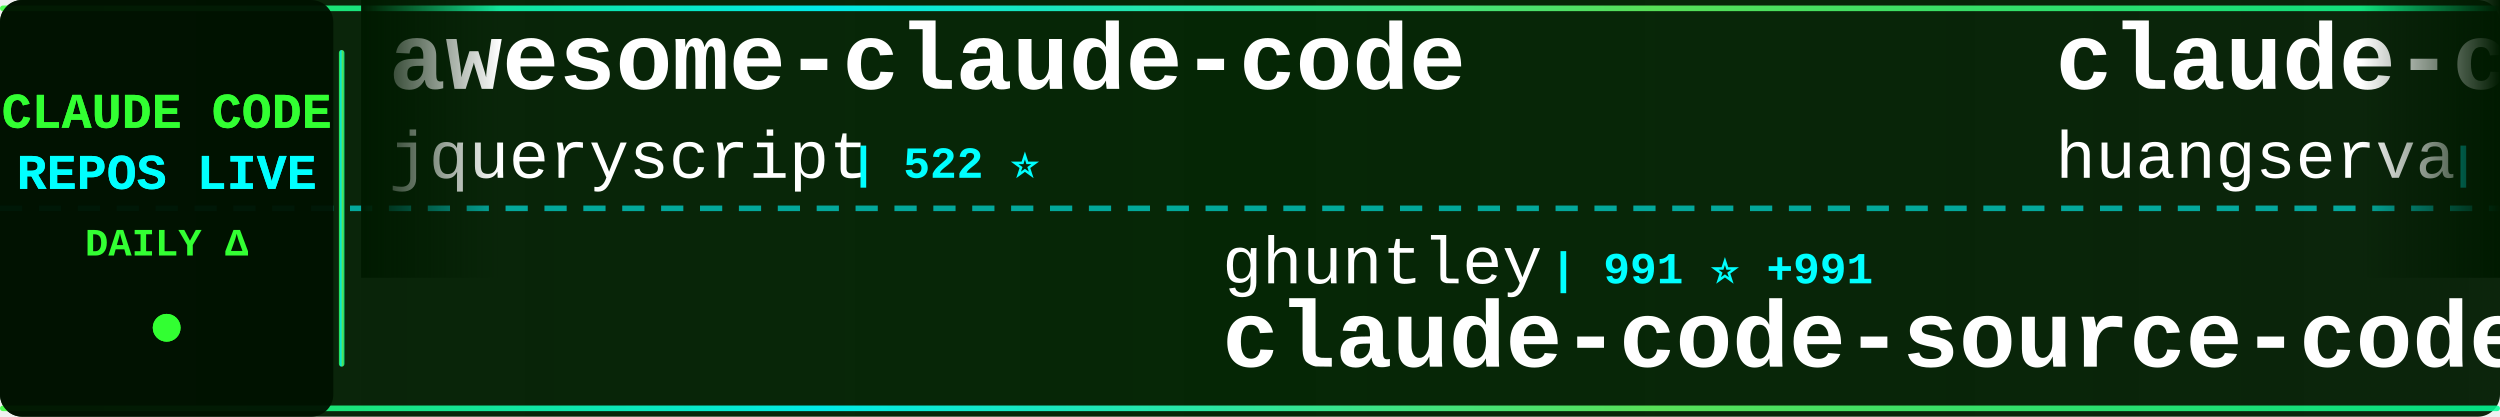
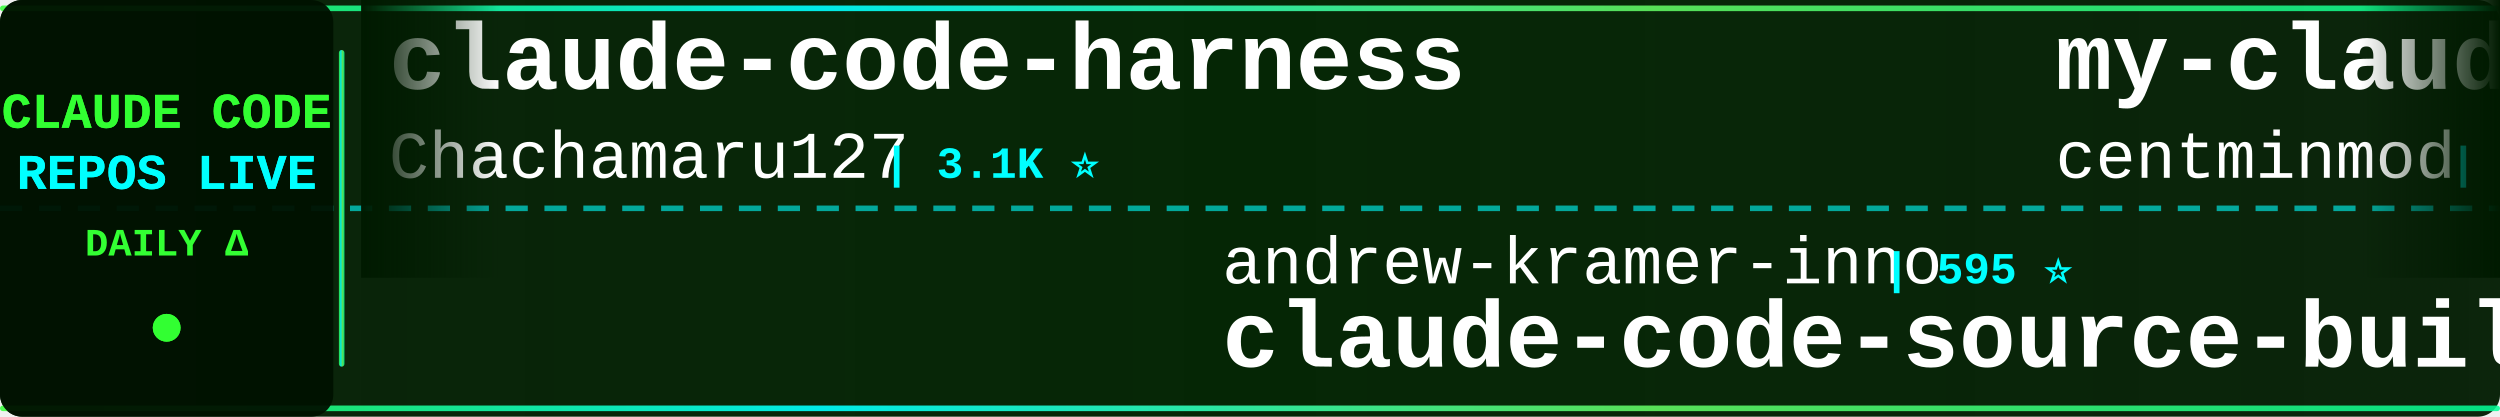
<svg xmlns="http://www.w3.org/2000/svg" width="900" height="150">
  <defs>
    <linearGradient id="tickerBg" x1="0%" y1="0%" x2="100%" y2="0%">
      <stop offset="0%" style="stop-color:#001a00;stop-opacity:0.95" />
      <stop offset="50%" style="stop-color:#002200;stop-opacity:0.98" />
      <stop offset="100%" style="stop-color:#001a00;stop-opacity:0.95" />
    </linearGradient>
    <linearGradient id="borderGrad" x1="0%" y1="0%" x2="100%" y2="0%">
      <stop offset="0%" style="stop-color:#33ff33;stop-opacity:0.85">
        <animate attributeName="stop-opacity" values="0.85;1;0.85" dur="2s" repeatCount="indefinite" />
      </stop>
      <stop offset="33%" style="stop-color:#00ffff;stop-opacity:0.9">
        <animate attributeName="stop-opacity" values="0.9;1;0.9" dur="2.2s" repeatCount="indefinite" />
      </stop>
      <stop offset="66%" style="stop-color:#66ff66;stop-opacity:0.85">
        <animate attributeName="stop-opacity" values="0.85;1;0.85" dur="1.8s" repeatCount="indefinite" />
      </stop>
      <stop offset="100%" style="stop-color:#00ff99;stop-opacity:0.85">
        <animate attributeName="stop-opacity" values="0.85;1;0.85" dur="2s" repeatCount="indefinite" />
      </stop>
    </linearGradient>
    <filter id="textGlow">
      <feGaussianBlur stdDeviation="0.1" result="coloredBlur" />
      <feMerge>
        <feMergeNode in="coloredBlur" />
        <feMergeNode in="SourceGraphic" />
      </feMerge>
    </filter>
    <filter id="metricGlow">
      <feGaussianBlur stdDeviation="0.2" result="coloredBlur" />
      <feMerge>
        <feMergeNode in="coloredBlur" />
        <feMergeNode in="SourceGraphic" />
      </feMerge>
    </filter>
    <linearGradient id="leftFade" x1="0%" y1="0%" x2="100%" y2="0%">
      <stop offset="0%" style="stop-color:#001a00;stop-opacity:1" />
      <stop offset="100%" style="stop-color:#001a00;stop-opacity:0" />
    </linearGradient>
    <linearGradient id="rightFade" x1="0%" y1="0%" x2="100%" y2="0%">
      <stop offset="0%" style="stop-color:#001a00;stop-opacity:0" />
      <stop offset="100%" style="stop-color:#001a00;stop-opacity:1" />
    </linearGradient>
  </defs>
  <rect width="900" height="150" fill="url(#tickerBg)" rx="8" />
  <rect x="0" y="2" width="900" height="2" fill="url(#borderGrad)" rx="1" />
  <rect x="0" y="146" width="900" height="2" fill="url(#borderGrad)" rx="1" />
  <line x1="0" y1="75" x2="900" y2="75" stroke="#00ffff" stroke-width="2" stroke-dasharray="8 6" opacity="0.6" />
  <rect x="0" y="0" width="120" height="150" fill="#001100" opacity="0.95" rx="8" />
  <text x="60" y="46" font-family="'Courier New', monospace" font-size="18" font-weight="bold" fill="#33ff33" text-anchor="middle" filter="url(#textGlow)">
    CLAUDE CODE
  </text>
  <text x="60" y="68" font-family="'Courier New', monospace" font-size="18" font-weight="bold" fill="#00ffff" text-anchor="middle" filter="url(#textGlow)">
    REPOS LIVE
  </text>
  <text x="60" y="92" font-family="'Courier New', monospace" font-size="14" font-weight="bold" fill="#33ff33" text-anchor="middle">
    DAILY Δ
  </text>
  <circle cx="60" cy="118" r="5" fill="#33ff33" filter="url(#metricGlow)">
    <animate attributeName="r" values="4;6;4" dur="1.5s" repeatCount="indefinite" />
    <animate attributeName="opacity" values="0.6;1;0.6" dur="1.5s" repeatCount="indefinite" />
  </circle>
  <rect x="122" y="18" width="2" height="114" fill="url(#borderGrad)" rx="1" />
  <clipPath id="tickerClip">
    <rect x="130" y="0" width="770" height="150" />
  </clipPath>
  <g clip-path="url(#tickerClip)">
    <g id="tickerItems">
      <animateTransform attributeName="transform" attributeType="XML" type="translate" from="0 0" to="-3000 0" dur="54s" repeatCount="indefinite" />
      <g transform="translate(0, 0)">
-         <text x="140" y="32" font-family="'Courier New', monospace" font-size="34" font-weight="bold" fill="#ffffff">awesome-claude-code</text>
-         <text x="140" y="64" font-family="'Courier New', monospace" font-size="24" font-weight="normal" fill="#ffffff" opacity="1.0">jqueryscript</text>
-         <text x="306" y="64" font-family="'Courier New', monospace" font-size="16" font-weight="bold" fill="#00ffff"> | 522 ⭐</text>
+         <text x="140" y="32" font-family="'Courier New', monospace" font-size="34" font-weight="bold" fill="#ffffff">claude-code-harness</text>
+         <text x="140" y="64" font-family="'Courier New', monospace" font-size="24" font-weight="normal" fill="#ffffff" opacity="1.0">Chachamaru127</text>
+         <text x="318" y="64" font-family="'Courier New', monospace" font-size="16" font-weight="bold" fill="#00ffff"> | 3.1K ⭐</text>
      </g>
      <g transform="translate(300, 0)">
-         <text x="140" y="102" font-family="'Courier New', monospace" font-size="24" font-weight="normal" fill="#ffffff" opacity="1.0">ghuntley</text>
-         <text x="258" y="102" font-family="'Courier New', monospace" font-size="16" font-weight="bold" fill="#00ffff"> | 991 ⭐ +991</text>
-         <text x="140" y="132" font-family="'Courier New', monospace" font-size="34" font-weight="bold" fill="#ffffff">claude-code-source-code-...</text>
+         <text x="140" y="102" font-family="'Courier New', monospace" font-size="24" font-weight="normal" fill="#ffffff" opacity="1.0">andrew-kramer-inno</text>
+         <text x="378" y="102" font-family="'Courier New', monospace" font-size="16" font-weight="bold" fill="#00ffff"> | 595 ⭐</text>
+         <text x="140" y="132" font-family="'Courier New', monospace" font-size="34" font-weight="bold" fill="#ffffff">claude-code-source-build</text>
      </g>
      <g transform="translate(600, 0)">
+         <text x="140" y="32" font-family="'Courier New', monospace" font-size="34" font-weight="bold" fill="#ffffff">my-claude-code-setup</text>
+         <text x="140" y="64" font-family="'Courier New', monospace" font-size="24" font-weight="normal" fill="#ffffff" opacity="1.0">centminmod</text>
+         <text x="282" y="64" font-family="'Courier New', monospace" font-size="16" font-weight="bold" fill="#00ffff"> | 2.7K ⭐ +2</text>
+       </g>
+       <g transform="translate(900, 0)">
+         <text x="140" y="102" font-family="'Courier New', monospace" font-size="24" font-weight="normal" fill="#ffffff" opacity="1.0">SeemSeam</text>
+         <text x="258" y="102" font-family="'Courier New', monospace" font-size="16" font-weight="bold" fill="#00ffff"> | 3.5K ⭐</text>
+         <text x="140" y="132" font-family="'Courier New', monospace" font-size="34" font-weight="bold" fill="#ffffff">claude_codex_bridge</text>
+       </g>
+       <g transform="translate(1200, 0)">
+         <text x="140" y="32" font-family="'Courier New', monospace" font-size="34" font-weight="bold" fill="#ffffff">Claude-Code-Usage-Monito...</text>
+         <text x="140" y="64" font-family="'Courier New', monospace" font-size="24" font-weight="normal" fill="#ffffff" opacity="1.0">Maciek-roboblog</text>
+         <text x="342" y="64" font-family="'Courier New', monospace" font-size="16" font-weight="bold" fill="#00ffff"> | 8.7K ⭐</text>
+       </g>
+       <g transform="translate(1500, 0)">
+         <text x="140" y="102" font-family="'Courier New', monospace" font-size="24" font-weight="normal" fill="#ffffff" opacity="1.0">jqueryscript</text>
+         <text x="306" y="102" font-family="'Courier New', monospace" font-size="16" font-weight="bold" fill="#00ffff"> | 523 ⭐ +1</text>
+         <text x="140" y="132" font-family="'Courier New', monospace" font-size="34" font-weight="bold" fill="#ffffff">awesome-claude-code</text>
+       </g>
+       <g transform="translate(1800, 0)">
        <text x="140" y="32" font-family="'Courier New', monospace" font-size="34" font-weight="bold" fill="#ffffff">claude-code-cli</text>
        <text x="140" y="64" font-family="'Courier New', monospace" font-size="24" font-weight="normal" fill="#ffffff" opacity="1.0">huangserva</text>
        <text x="282" y="64" font-family="'Courier New', monospace" font-size="16" font-weight="bold" fill="#00ffff"> | 630 ⭐</text>
      </g>
-       <g transform="translate(900, 0)">
-         <text x="140" y="102" font-family="'Courier New', monospace" font-size="24" font-weight="normal" fill="#ffffff" opacity="1.0">ponponon</text>
-         <text x="258" y="102" font-family="'Courier New', monospace" font-size="16" font-weight="bold" fill="#00ffff"> | 2.3K ⭐</text>
-         <text x="140" y="132" font-family="'Courier New', monospace" font-size="34" font-weight="bold" fill="#ffffff">claude_code_src</text>
+       <g transform="translate(2100, 0)">
+         <text x="140" y="102" font-family="'Courier New', monospace" font-size="24" font-weight="normal" fill="#ffffff" opacity="1.0">xu-xiang</text>
+         <text x="258" y="102" font-family="'Courier New', monospace" font-size="16" font-weight="bold" fill="#00ffff"> | 2.0K ⭐</text>
+         <text x="140" y="132" font-family="'Courier New', monospace" font-size="34" font-weight="bold" fill="#ffffff">everything-claude-code-z...</text>
      </g>
-       <g transform="translate(1200, 0)">
-         <text x="140" y="32" font-family="'Courier New', monospace" font-size="34" font-weight="bold" fill="#ffffff">claude-code-security-rev...</text>
-         <text x="140" y="64" font-family="'Courier New', monospace" font-size="24" font-weight="normal" fill="#ffffff" opacity="1.0">anthropics</text>
-         <text x="282" y="64" font-family="'Courier New', monospace" font-size="16" font-weight="bold" fill="#00ffff"> | 6.3K ⭐</text>
+       <g transform="translate(2400, 0)">
+         <text x="140" y="32" font-family="'Courier New', monospace" font-size="34" font-weight="bold" fill="#ffffff">oh-my-claudecode</text>
+         <text x="140" y="64" font-family="'Courier New', monospace" font-size="24" font-weight="normal" fill="#ffffff" opacity="1.0">Yeachan-Heo</text>
+         <text x="294" y="64" font-family="'Courier New', monospace" font-size="16" font-weight="bold" fill="#00ffff"> | 39.5K ⭐ +6</text>
      </g>
-       <g transform="translate(1500, 0)">
-         <text x="140" y="102" font-family="'Courier New', monospace" font-size="24" font-weight="normal" fill="#ffffff" opacity="1.0">edmund-io</text>
-         <text x="270" y="102" font-family="'Courier New', monospace" font-size="16" font-weight="bold" fill="#00ffff"> | 1.5K ⭐</text>
-         <text x="140" y="132" font-family="'Courier New', monospace" font-size="34" font-weight="bold" fill="#ffffff">edmunds-claude-code</text>
+       <g transform="translate(2700, 0)">
+         <text x="140" y="102" font-family="'Courier New', monospace" font-size="24" font-weight="normal" fill="#ffffff" opacity="1.0">zebbern</text>
+         <text x="246" y="102" font-family="'Courier New', monospace" font-size="16" font-weight="bold" fill="#00ffff"> | 4.6K ⭐</text>
+         <text x="140" y="132" font-family="'Courier New', monospace" font-size="34" font-weight="bold" fill="#ffffff">claude-code-guide</text>
      </g>
-       <g transform="translate(1800, 0)">
-         <text x="140" y="32" font-family="'Courier New', monospace" font-size="34" font-weight="bold" fill="#ffffff">claude-code-hub</text>
-         <text x="140" y="64" font-family="'Courier New', monospace" font-size="24" font-weight="normal" fill="#ffffff" opacity="1.0">ding113</text>
-         <text x="246" y="64" font-family="'Courier New', monospace" font-size="16" font-weight="bold" fill="#00ffff"> | 3.4K ⭐</text>
+       <g transform="translate(3000, 0)">
+         <text x="140" y="32" font-family="'Courier New', monospace" font-size="34" font-weight="bold" fill="#ffffff">claude-code-harness</text>
+         <text x="140" y="64" font-family="'Courier New', monospace" font-size="24" font-weight="normal" fill="#ffffff" opacity="1.0">Chachamaru127</text>
+         <text x="318" y="64" font-family="'Courier New', monospace" font-size="16" font-weight="bold" fill="#00ffff"> | 3.1K ⭐</text>
      </g>
-       <g transform="translate(2100, 0)">
+       <g transform="translate(3300, 0)">
        <text x="140" y="102" font-family="'Courier New', monospace" font-size="24" font-weight="normal" fill="#ffffff" opacity="1.0">andrew-kramer-inno</text>
        <text x="378" y="102" font-family="'Courier New', monospace" font-size="16" font-weight="bold" fill="#00ffff"> | 595 ⭐</text>
        <text x="140" y="132" font-family="'Courier New', monospace" font-size="34" font-weight="bold" fill="#ffffff">claude-code-source-build</text>
      </g>
-       <g transform="translate(2400, 0)">
-         <text x="140" y="32" font-family="'Courier New', monospace" font-size="34" font-weight="bold" fill="#ffffff">claude-code-spec-workflo...</text>
-         <text x="140" y="64" font-family="'Courier New', monospace" font-size="24" font-weight="normal" fill="#ffffff" opacity="1.0">Pimzino</text>
-         <text x="246" y="64" font-family="'Courier New', monospace" font-size="16" font-weight="bold" fill="#00ffff"> | 3.9K ⭐</text>
-       </g>
-       <g transform="translate(2700, 0)">
-         <text x="140" y="102" font-family="'Courier New', monospace" font-size="24" font-weight="normal" fill="#ffffff" opacity="1.0">centminmod</text>
-         <text x="282" y="102" font-family="'Courier New', monospace" font-size="16" font-weight="bold" fill="#00ffff"> | 2.7K ⭐</text>
-         <text x="140" y="132" font-family="'Courier New', monospace" font-size="34" font-weight="bold" fill="#ffffff">my-claude-code-setup</text>
-       </g>
-       <g transform="translate(3000, 0)">
-         <text x="140" y="32" font-family="'Courier New', monospace" font-size="34" font-weight="bold" fill="#ffffff">awesome-claude-code</text>
-         <text x="140" y="64" font-family="'Courier New', monospace" font-size="24" font-weight="normal" fill="#ffffff" opacity="1.0">jqueryscript</text>
-         <text x="306" y="64" font-family="'Courier New', monospace" font-size="16" font-weight="bold" fill="#00ffff"> | 522 ⭐</text>
-       </g>
-       <g transform="translate(3300, 0)">
-         <text x="140" y="102" font-family="'Courier New', monospace" font-size="24" font-weight="normal" fill="#ffffff" opacity="1.0">ghuntley</text>
-         <text x="258" y="102" font-family="'Courier New', monospace" font-size="16" font-weight="bold" fill="#00ffff"> | 991 ⭐ +991</text>
-         <text x="140" y="132" font-family="'Courier New', monospace" font-size="34" font-weight="bold" fill="#ffffff">claude-code-source-code-...</text>
-       </g>
      <g transform="translate(3600, 0)">
-         <text x="140" y="32" font-family="'Courier New', monospace" font-size="34" font-weight="bold" fill="#ffffff">claude-code-cli</text>
-         <text x="140" y="64" font-family="'Courier New', monospace" font-size="24" font-weight="normal" fill="#ffffff" opacity="1.0">huangserva</text>
-         <text x="282" y="64" font-family="'Courier New', monospace" font-size="16" font-weight="bold" fill="#00ffff"> | 630 ⭐</text>
+         <text x="140" y="32" font-family="'Courier New', monospace" font-size="34" font-weight="bold" fill="#ffffff">my-claude-code-setup</text>
+         <text x="140" y="64" font-family="'Courier New', monospace" font-size="24" font-weight="normal" fill="#ffffff" opacity="1.0">centminmod</text>
+         <text x="282" y="64" font-family="'Courier New', monospace" font-size="16" font-weight="bold" fill="#00ffff"> | 2.7K ⭐ +2</text>
      </g>
      <g transform="translate(3900, 0)">
-         <text x="140" y="102" font-family="'Courier New', monospace" font-size="24" font-weight="normal" fill="#ffffff" opacity="1.0">ponponon</text>
-         <text x="258" y="102" font-family="'Courier New', monospace" font-size="16" font-weight="bold" fill="#00ffff"> | 2.3K ⭐</text>
-         <text x="140" y="132" font-family="'Courier New', monospace" font-size="34" font-weight="bold" fill="#ffffff">claude_code_src</text>
+         <text x="140" y="102" font-family="'Courier New', monospace" font-size="24" font-weight="normal" fill="#ffffff" opacity="1.0">SeemSeam</text>
+         <text x="258" y="102" font-family="'Courier New', monospace" font-size="16" font-weight="bold" fill="#00ffff"> | 3.5K ⭐</text>
+         <text x="140" y="132" font-family="'Courier New', monospace" font-size="34" font-weight="bold" fill="#ffffff">claude_codex_bridge</text>
      </g>
    </g>
  </g>
  <rect x="130" y="0" width="50" height="100" fill="url(#leftFade)" />
  <rect x="850" y="0" width="50" height="100" fill="url(#rightFade)" />
</svg>
